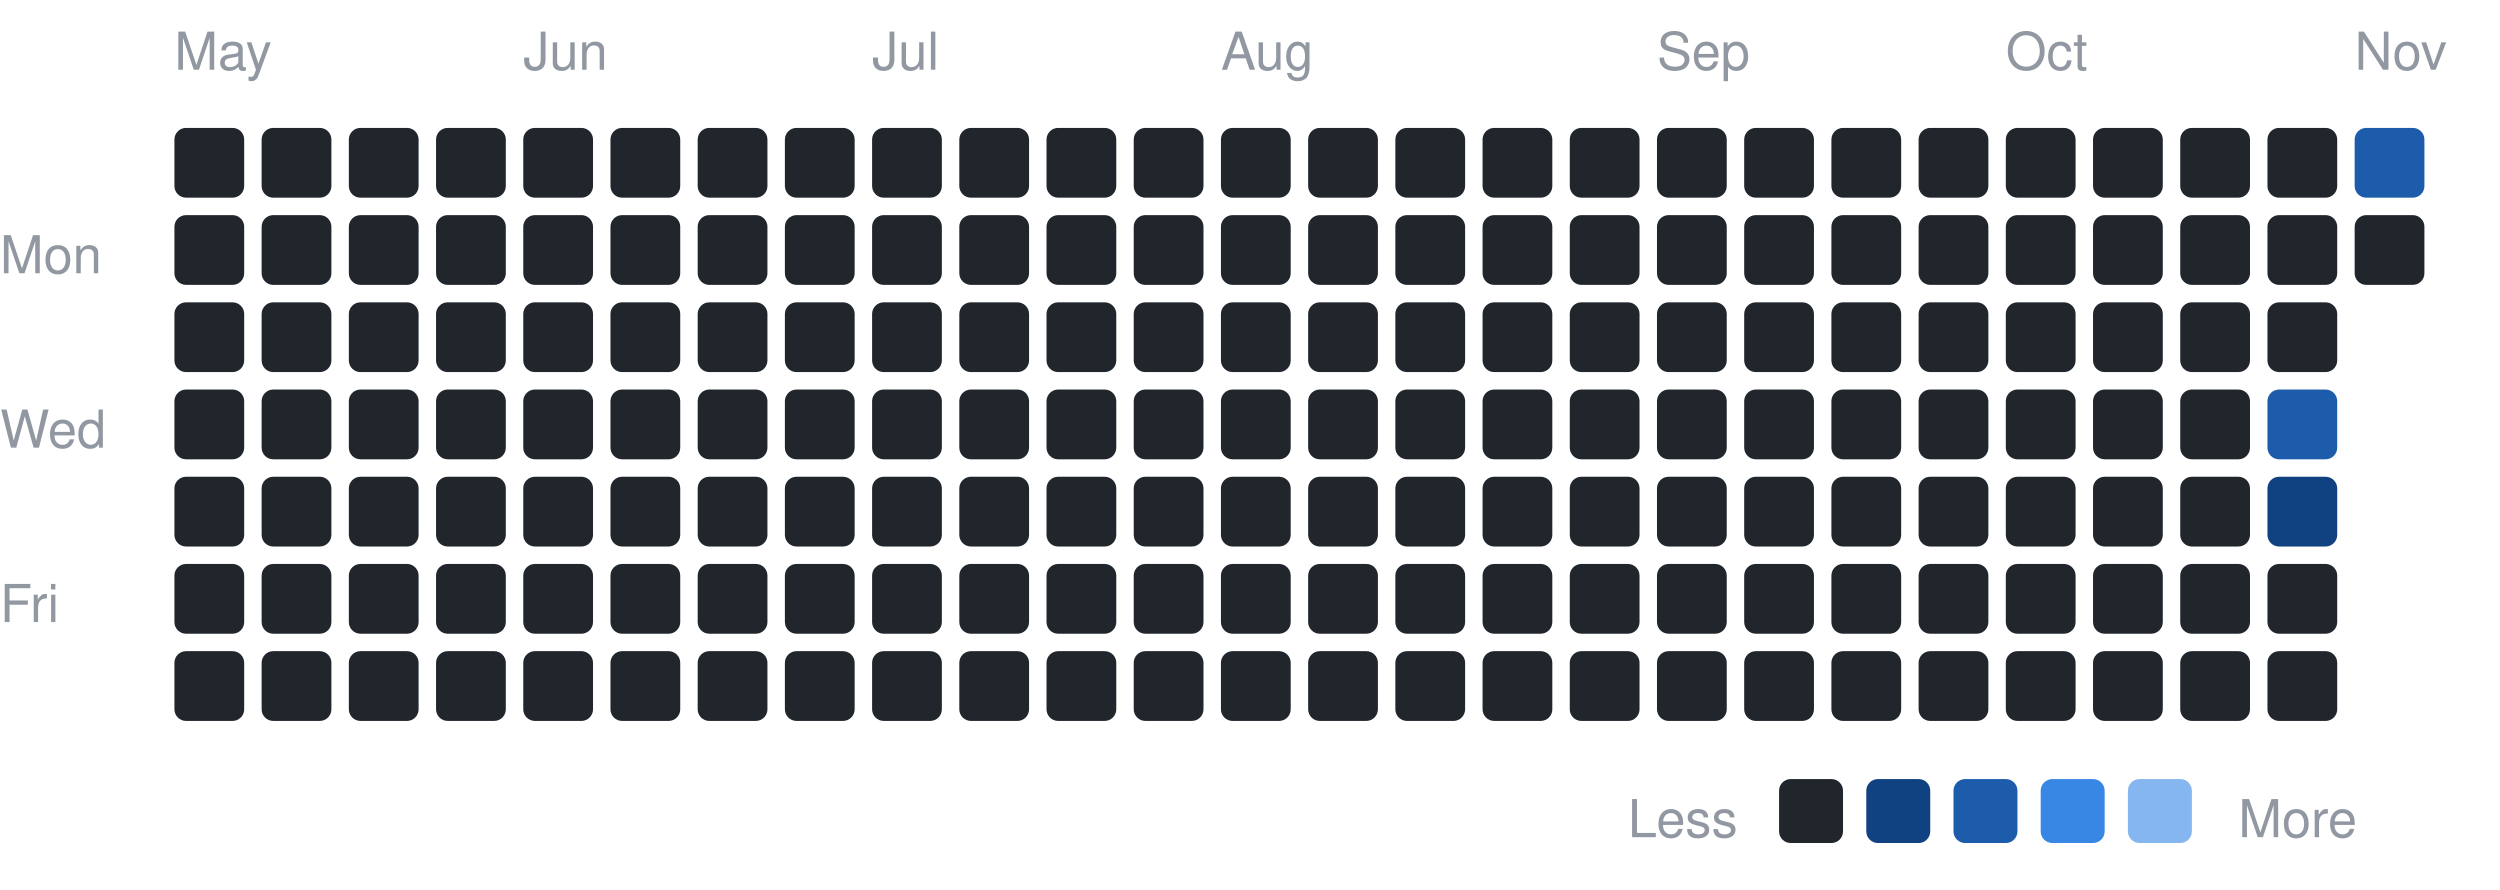
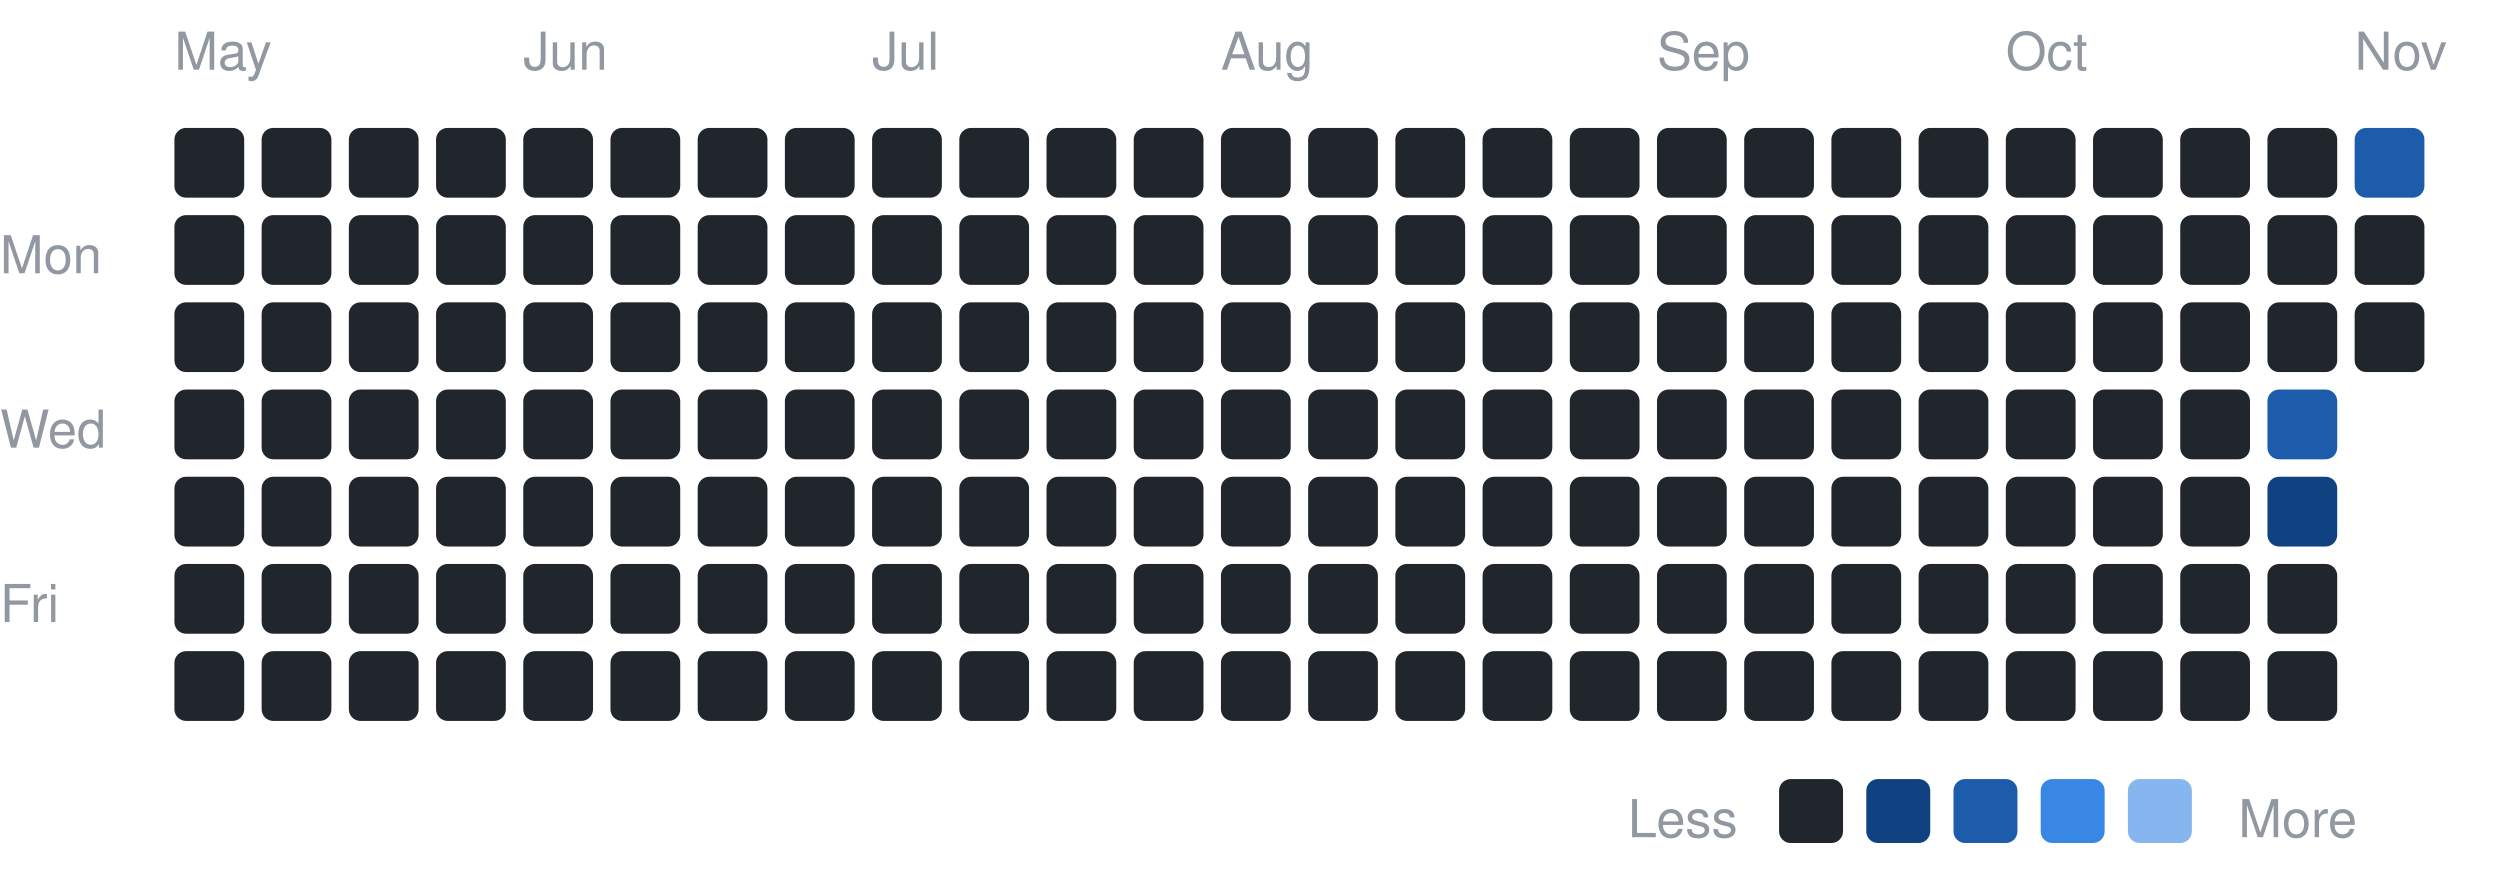
<svg xmlns="http://www.w3.org/2000/svg" width="430" height="153" viewBox="0 0 430 153" font-family="-apple-system,BlinkMacSystemFont,Segoe UI,Helvetica,Arial,sans-serif">
  <text x="0" y="47" font-size="9" fill="#9198a1">Mon</text>
  <text x="0" y="77" font-size="9" fill="#9198a1">Wed</text>
  <text x="0" y="107" font-size="9" fill="#9198a1">Fri</text>
  <text x="30" y="12" font-size="9" fill="#9198a1">May</text>
  <rect x="30" y="22" width="12" height="12" rx="2" fill="#21262d" />
  <rect x="30" y="37" width="12" height="12" rx="2" fill="#21262d" />
  <rect x="30" y="52" width="12" height="12" rx="2" fill="#21262d" />
  <rect x="30" y="67" width="12" height="12" rx="2" fill="#21262d" />
  <rect x="30" y="82" width="12" height="12" rx="2" fill="#21262d" />
  <rect x="30" y="97" width="12" height="12" rx="2" fill="#21262d" />
  <rect x="30" y="112" width="12" height="12" rx="2" fill="#21262d" />
  <rect x="45" y="22" width="12" height="12" rx="2" fill="#21262d" />
  <rect x="45" y="37" width="12" height="12" rx="2" fill="#21262d" />
  <rect x="45" y="52" width="12" height="12" rx="2" fill="#21262d" />
  <rect x="45" y="67" width="12" height="12" rx="2" fill="#21262d" />
  <rect x="45" y="82" width="12" height="12" rx="2" fill="#21262d" />
  <rect x="45" y="97" width="12" height="12" rx="2" fill="#21262d" />
  <rect x="45" y="112" width="12" height="12" rx="2" fill="#21262d" />
  <rect x="60" y="22" width="12" height="12" rx="2" fill="#21262d" />
  <rect x="60" y="37" width="12" height="12" rx="2" fill="#21262d" />
  <rect x="60" y="52" width="12" height="12" rx="2" fill="#21262d" />
  <rect x="60" y="67" width="12" height="12" rx="2" fill="#21262d" />
  <rect x="60" y="82" width="12" height="12" rx="2" fill="#21262d" />
  <rect x="60" y="97" width="12" height="12" rx="2" fill="#21262d" />
  <rect x="60" y="112" width="12" height="12" rx="2" fill="#21262d" />
  <rect x="75" y="22" width="12" height="12" rx="2" fill="#21262d" />
  <rect x="75" y="37" width="12" height="12" rx="2" fill="#21262d" />
  <rect x="75" y="52" width="12" height="12" rx="2" fill="#21262d" />
  <rect x="75" y="67" width="12" height="12" rx="2" fill="#21262d" />
  <rect x="75" y="82" width="12" height="12" rx="2" fill="#21262d" />
  <rect x="75" y="97" width="12" height="12" rx="2" fill="#21262d" />
  <rect x="75" y="112" width="12" height="12" rx="2" fill="#21262d" />
  <text x="90" y="12" font-size="9" fill="#9198a1">Jun</text>
  <rect x="90" y="22" width="12" height="12" rx="2" fill="#21262d" />
  <rect x="90" y="37" width="12" height="12" rx="2" fill="#21262d" />
  <rect x="90" y="52" width="12" height="12" rx="2" fill="#21262d" />
  <rect x="90" y="67" width="12" height="12" rx="2" fill="#21262d" />
  <rect x="90" y="82" width="12" height="12" rx="2" fill="#21262d" />
  <rect x="90" y="97" width="12" height="12" rx="2" fill="#21262d" />
  <rect x="90" y="112" width="12" height="12" rx="2" fill="#21262d" />
  <rect x="105" y="22" width="12" height="12" rx="2" fill="#21262d" />
  <rect x="105" y="37" width="12" height="12" rx="2" fill="#21262d" />
  <rect x="105" y="52" width="12" height="12" rx="2" fill="#21262d" />
  <rect x="105" y="67" width="12" height="12" rx="2" fill="#21262d" />
  <rect x="105" y="82" width="12" height="12" rx="2" fill="#21262d" />
  <rect x="105" y="97" width="12" height="12" rx="2" fill="#21262d" />
  <rect x="105" y="112" width="12" height="12" rx="2" fill="#21262d" />
  <rect x="120" y="22" width="12" height="12" rx="2" fill="#21262d" />
  <rect x="120" y="37" width="12" height="12" rx="2" fill="#21262d" />
  <rect x="120" y="52" width="12" height="12" rx="2" fill="#21262d" />
  <rect x="120" y="67" width="12" height="12" rx="2" fill="#21262d" />
  <rect x="120" y="82" width="12" height="12" rx="2" fill="#21262d" />
  <rect x="120" y="97" width="12" height="12" rx="2" fill="#21262d" />
  <rect x="120" y="112" width="12" height="12" rx="2" fill="#21262d" />
  <rect x="135" y="22" width="12" height="12" rx="2" fill="#21262d" />
  <rect x="135" y="37" width="12" height="12" rx="2" fill="#21262d" />
  <rect x="135" y="52" width="12" height="12" rx="2" fill="#21262d" />
  <rect x="135" y="67" width="12" height="12" rx="2" fill="#21262d" />
  <rect x="135" y="82" width="12" height="12" rx="2" fill="#21262d" />
  <rect x="135" y="97" width="12" height="12" rx="2" fill="#21262d" />
  <rect x="135" y="112" width="12" height="12" rx="2" fill="#21262d" />
  <text x="150" y="12" font-size="9" fill="#9198a1">Jul</text>
  <rect x="150" y="22" width="12" height="12" rx="2" fill="#21262d" />
  <rect x="150" y="37" width="12" height="12" rx="2" fill="#21262d" />
  <rect x="150" y="52" width="12" height="12" rx="2" fill="#21262d" />
  <rect x="150" y="67" width="12" height="12" rx="2" fill="#21262d" />
  <rect x="150" y="82" width="12" height="12" rx="2" fill="#21262d" />
  <rect x="150" y="97" width="12" height="12" rx="2" fill="#21262d" />
  <rect x="150" y="112" width="12" height="12" rx="2" fill="#21262d" />
  <rect x="165" y="22" width="12" height="12" rx="2" fill="#21262d" />
  <rect x="165" y="37" width="12" height="12" rx="2" fill="#21262d" />
  <rect x="165" y="52" width="12" height="12" rx="2" fill="#21262d" />
  <rect x="165" y="67" width="12" height="12" rx="2" fill="#21262d" />
  <rect x="165" y="82" width="12" height="12" rx="2" fill="#21262d" />
  <rect x="165" y="97" width="12" height="12" rx="2" fill="#21262d" />
  <rect x="165" y="112" width="12" height="12" rx="2" fill="#21262d" />
  <rect x="180" y="22" width="12" height="12" rx="2" fill="#21262d" />
  <rect x="180" y="37" width="12" height="12" rx="2" fill="#21262d" />
  <rect x="180" y="52" width="12" height="12" rx="2" fill="#21262d" />
  <rect x="180" y="67" width="12" height="12" rx="2" fill="#21262d" />
  <rect x="180" y="82" width="12" height="12" rx="2" fill="#21262d" />
  <rect x="180" y="97" width="12" height="12" rx="2" fill="#21262d" />
  <rect x="180" y="112" width="12" height="12" rx="2" fill="#21262d" />
  <rect x="195" y="22" width="12" height="12" rx="2" fill="#21262d" />
  <rect x="195" y="37" width="12" height="12" rx="2" fill="#21262d" />
  <rect x="195" y="52" width="12" height="12" rx="2" fill="#21262d" />
  <rect x="195" y="67" width="12" height="12" rx="2" fill="#21262d" />
  <rect x="195" y="82" width="12" height="12" rx="2" fill="#21262d" />
  <rect x="195" y="97" width="12" height="12" rx="2" fill="#21262d" />
  <rect x="195" y="112" width="12" height="12" rx="2" fill="#21262d" />
  <text x="210" y="12" font-size="9" fill="#9198a1">Aug</text>
  <rect x="210" y="22" width="12" height="12" rx="2" fill="#21262d" />
  <rect x="210" y="37" width="12" height="12" rx="2" fill="#21262d" />
  <rect x="210" y="52" width="12" height="12" rx="2" fill="#21262d" />
  <rect x="210" y="67" width="12" height="12" rx="2" fill="#21262d" />
  <rect x="210" y="82" width="12" height="12" rx="2" fill="#21262d" />
  <rect x="210" y="97" width="12" height="12" rx="2" fill="#21262d" />
  <rect x="210" y="112" width="12" height="12" rx="2" fill="#21262d" />
  <rect x="225" y="22" width="12" height="12" rx="2" fill="#21262d" />
  <rect x="225" y="37" width="12" height="12" rx="2" fill="#21262d" />
  <rect x="225" y="52" width="12" height="12" rx="2" fill="#21262d" />
  <rect x="225" y="67" width="12" height="12" rx="2" fill="#21262d" />
  <rect x="225" y="82" width="12" height="12" rx="2" fill="#21262d" />
  <rect x="225" y="97" width="12" height="12" rx="2" fill="#21262d" />
  <rect x="225" y="112" width="12" height="12" rx="2" fill="#21262d" />
  <rect x="240" y="22" width="12" height="12" rx="2" fill="#21262d" />
  <rect x="240" y="37" width="12" height="12" rx="2" fill="#21262d" />
  <rect x="240" y="52" width="12" height="12" rx="2" fill="#21262d" />
  <rect x="240" y="67" width="12" height="12" rx="2" fill="#21262d" />
  <rect x="240" y="82" width="12" height="12" rx="2" fill="#21262d" />
  <rect x="240" y="97" width="12" height="12" rx="2" fill="#21262d" />
  <rect x="240" y="112" width="12" height="12" rx="2" fill="#21262d" />
  <rect x="255" y="22" width="12" height="12" rx="2" fill="#21262d" />
  <rect x="255" y="37" width="12" height="12" rx="2" fill="#21262d" />
  <rect x="255" y="52" width="12" height="12" rx="2" fill="#21262d" />
  <rect x="255" y="67" width="12" height="12" rx="2" fill="#21262d" />
  <rect x="255" y="82" width="12" height="12" rx="2" fill="#21262d" />
  <rect x="255" y="97" width="12" height="12" rx="2" fill="#21262d" />
  <rect x="255" y="112" width="12" height="12" rx="2" fill="#21262d" />
  <rect x="270" y="22" width="12" height="12" rx="2" fill="#21262d" />
  <rect x="270" y="37" width="12" height="12" rx="2" fill="#21262d" />
  <rect x="270" y="52" width="12" height="12" rx="2" fill="#21262d" />
  <rect x="270" y="67" width="12" height="12" rx="2" fill="#21262d" />
  <rect x="270" y="82" width="12" height="12" rx="2" fill="#21262d" />
  <rect x="270" y="97" width="12" height="12" rx="2" fill="#21262d" />
  <rect x="270" y="112" width="12" height="12" rx="2" fill="#21262d" />
  <text x="285" y="12" font-size="9" fill="#9198a1">Sep</text>
  <rect x="285" y="22" width="12" height="12" rx="2" fill="#21262d" />
  <rect x="285" y="37" width="12" height="12" rx="2" fill="#21262d" />
  <rect x="285" y="52" width="12" height="12" rx="2" fill="#21262d" />
  <rect x="285" y="67" width="12" height="12" rx="2" fill="#21262d" />
  <rect x="285" y="82" width="12" height="12" rx="2" fill="#21262d" />
  <rect x="285" y="97" width="12" height="12" rx="2" fill="#21262d" />
  <rect x="285" y="112" width="12" height="12" rx="2" fill="#21262d" />
  <rect x="300" y="22" width="12" height="12" rx="2" fill="#21262d" />
  <rect x="300" y="37" width="12" height="12" rx="2" fill="#21262d" />
  <rect x="300" y="52" width="12" height="12" rx="2" fill="#21262d" />
  <rect x="300" y="67" width="12" height="12" rx="2" fill="#21262d" />
  <rect x="300" y="82" width="12" height="12" rx="2" fill="#21262d" />
  <rect x="300" y="97" width="12" height="12" rx="2" fill="#21262d" />
  <rect x="300" y="112" width="12" height="12" rx="2" fill="#21262d" />
  <rect x="315" y="22" width="12" height="12" rx="2" fill="#21262d" />
  <rect x="315" y="37" width="12" height="12" rx="2" fill="#21262d" />
  <rect x="315" y="52" width="12" height="12" rx="2" fill="#21262d" />
  <rect x="315" y="67" width="12" height="12" rx="2" fill="#21262d" />
  <rect x="315" y="82" width="12" height="12" rx="2" fill="#21262d" />
  <rect x="315" y="97" width="12" height="12" rx="2" fill="#21262d" />
  <rect x="315" y="112" width="12" height="12" rx="2" fill="#21262d" />
  <rect x="330" y="22" width="12" height="12" rx="2" fill="#21262d" />
  <rect x="330" y="37" width="12" height="12" rx="2" fill="#21262d" />
  <rect x="330" y="52" width="12" height="12" rx="2" fill="#21262d" />
  <rect x="330" y="67" width="12" height="12" rx="2" fill="#21262d" />
  <rect x="330" y="82" width="12" height="12" rx="2" fill="#21262d" />
  <rect x="330" y="97" width="12" height="12" rx="2" fill="#21262d" />
  <rect x="330" y="112" width="12" height="12" rx="2" fill="#21262d" />
  <text x="345" y="12" font-size="9" fill="#9198a1">Oct</text>
  <rect x="345" y="22" width="12" height="12" rx="2" fill="#21262d" />
  <rect x="345" y="37" width="12" height="12" rx="2" fill="#21262d" />
  <rect x="345" y="52" width="12" height="12" rx="2" fill="#21262d" />
  <rect x="345" y="67" width="12" height="12" rx="2" fill="#21262d" />
  <rect x="345" y="82" width="12" height="12" rx="2" fill="#21262d" />
  <rect x="345" y="97" width="12" height="12" rx="2" fill="#21262d" />
  <rect x="345" y="112" width="12" height="12" rx="2" fill="#21262d" />
  <rect x="360" y="22" width="12" height="12" rx="2" fill="#21262d" />
  <rect x="360" y="37" width="12" height="12" rx="2" fill="#21262d" />
  <rect x="360" y="52" width="12" height="12" rx="2" fill="#21262d" />
  <rect x="360" y="67" width="12" height="12" rx="2" fill="#21262d" />
  <rect x="360" y="82" width="12" height="12" rx="2" fill="#21262d" />
  <rect x="360" y="97" width="12" height="12" rx="2" fill="#21262d" />
  <rect x="360" y="112" width="12" height="12" rx="2" fill="#21262d" />
  <rect x="375" y="22" width="12" height="12" rx="2" fill="#21262d" />
  <rect x="375" y="37" width="12" height="12" rx="2" fill="#21262d" />
  <rect x="375" y="52" width="12" height="12" rx="2" fill="#21262d" />
  <rect x="375" y="67" width="12" height="12" rx="2" fill="#21262d" />
  <rect x="375" y="82" width="12" height="12" rx="2" fill="#21262d" />
  <rect x="375" y="97" width="12" height="12" rx="2" fill="#21262d" />
  <rect x="375" y="112" width="12" height="12" rx="2" fill="#21262d" />
  <rect x="390" y="22" width="12" height="12" rx="2" fill="#21262d" />
  <rect x="390" y="37" width="12" height="12" rx="2" fill="#21262d" />
  <rect x="390" y="52" width="12" height="12" rx="2" fill="#21262d" />
  <rect x="390" y="67" width="12" height="12" rx="2" fill="#1c5cab" />
  <rect x="390" y="82" width="12" height="12" rx="2" fill="#104281" />
  <rect x="390" y="97" width="12" height="12" rx="2" fill="#21262d" />
  <rect x="390" y="112" width="12" height="12" rx="2" fill="#21262d" />
  <text x="405" y="12" font-size="9" fill="#9198a1">Nov</text>
  <rect x="405" y="22" width="12" height="12" rx="2" fill="#1c5cab" />
  <rect x="405" y="37" width="12" height="12" rx="2" fill="#21262d" />
+   <rect x="405" y="52" width="12" height="12" rx="2" fill="#21262d" />
  <text x="280" y="144" font-size="9" fill="#9198a1">Less</text>
  <rect x="306" y="134" width="11" height="11" rx="2" fill="#21262d" />
  <rect x="321" y="134" width="11" height="11" rx="2" fill="#104281" />
  <rect x="336" y="134" width="11" height="11" rx="2" fill="#1c5cab" />
  <rect x="351" y="134" width="11" height="11" rx="2" fill="#3987e5" />
  <rect x="366" y="134" width="11" height="11" rx="2" fill="#86b6ef" />
  <text x="385" y="144" font-size="9" fill="#9198a1">More</text>
</svg>
